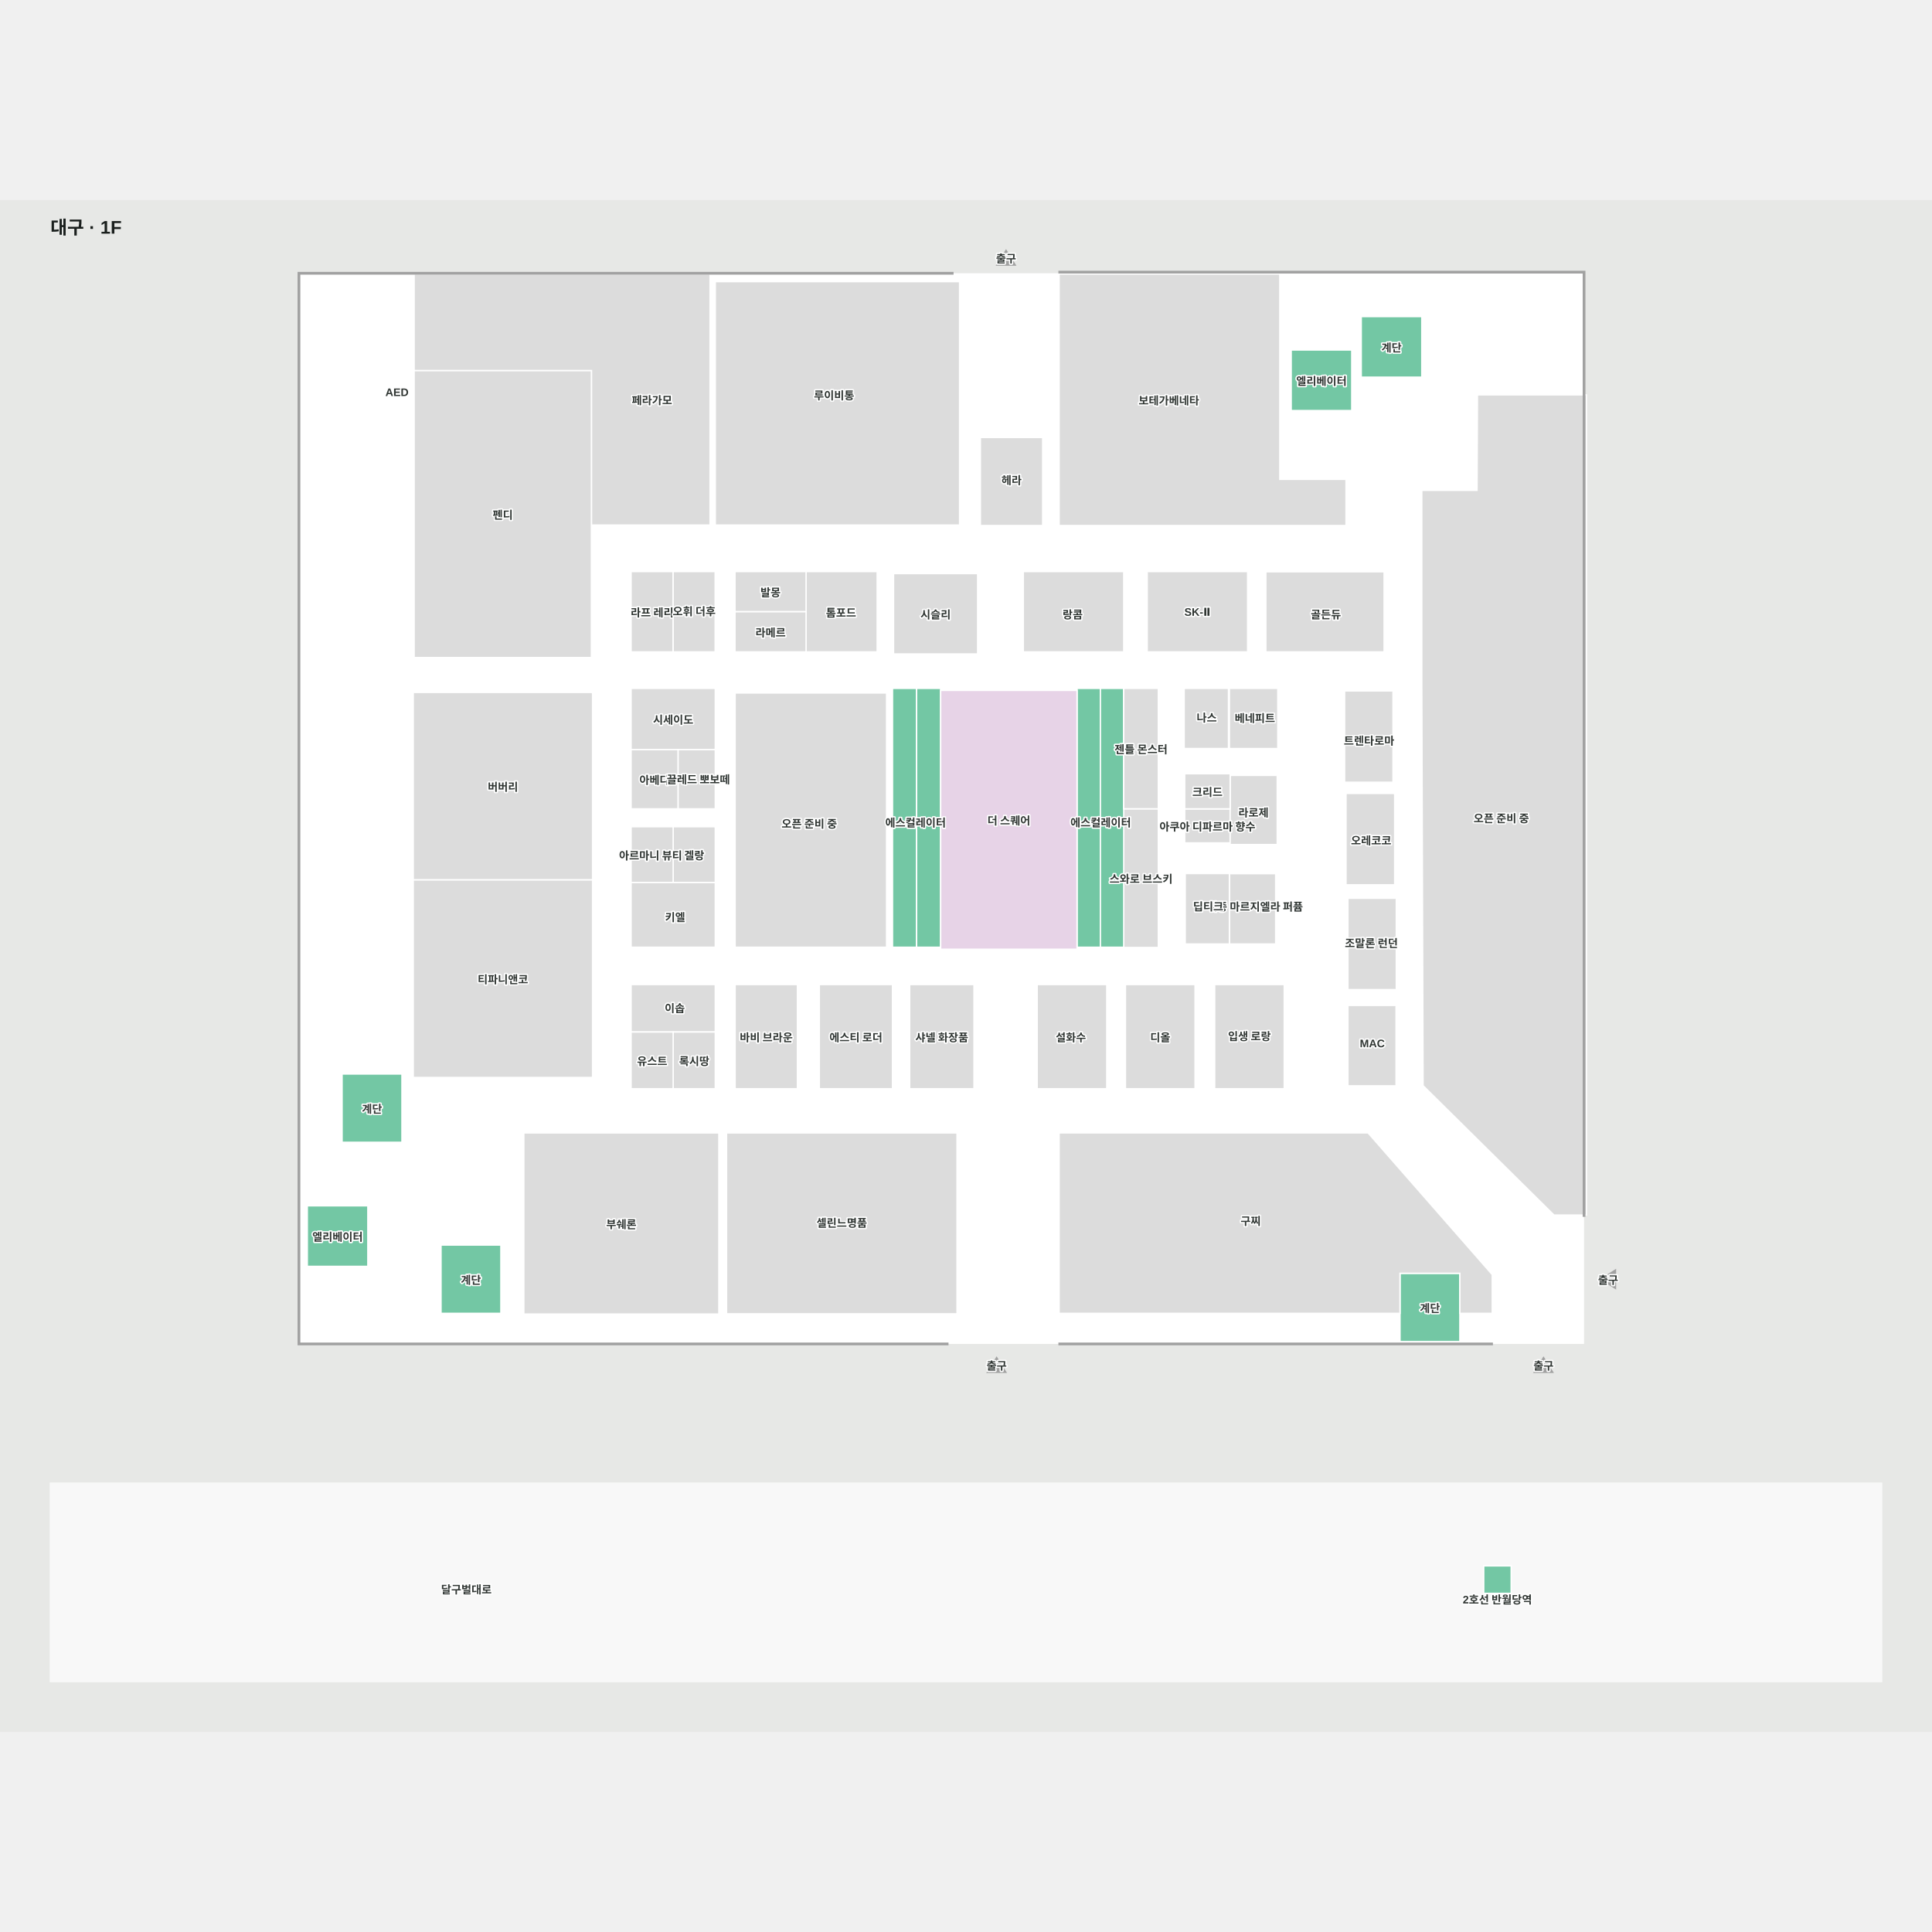
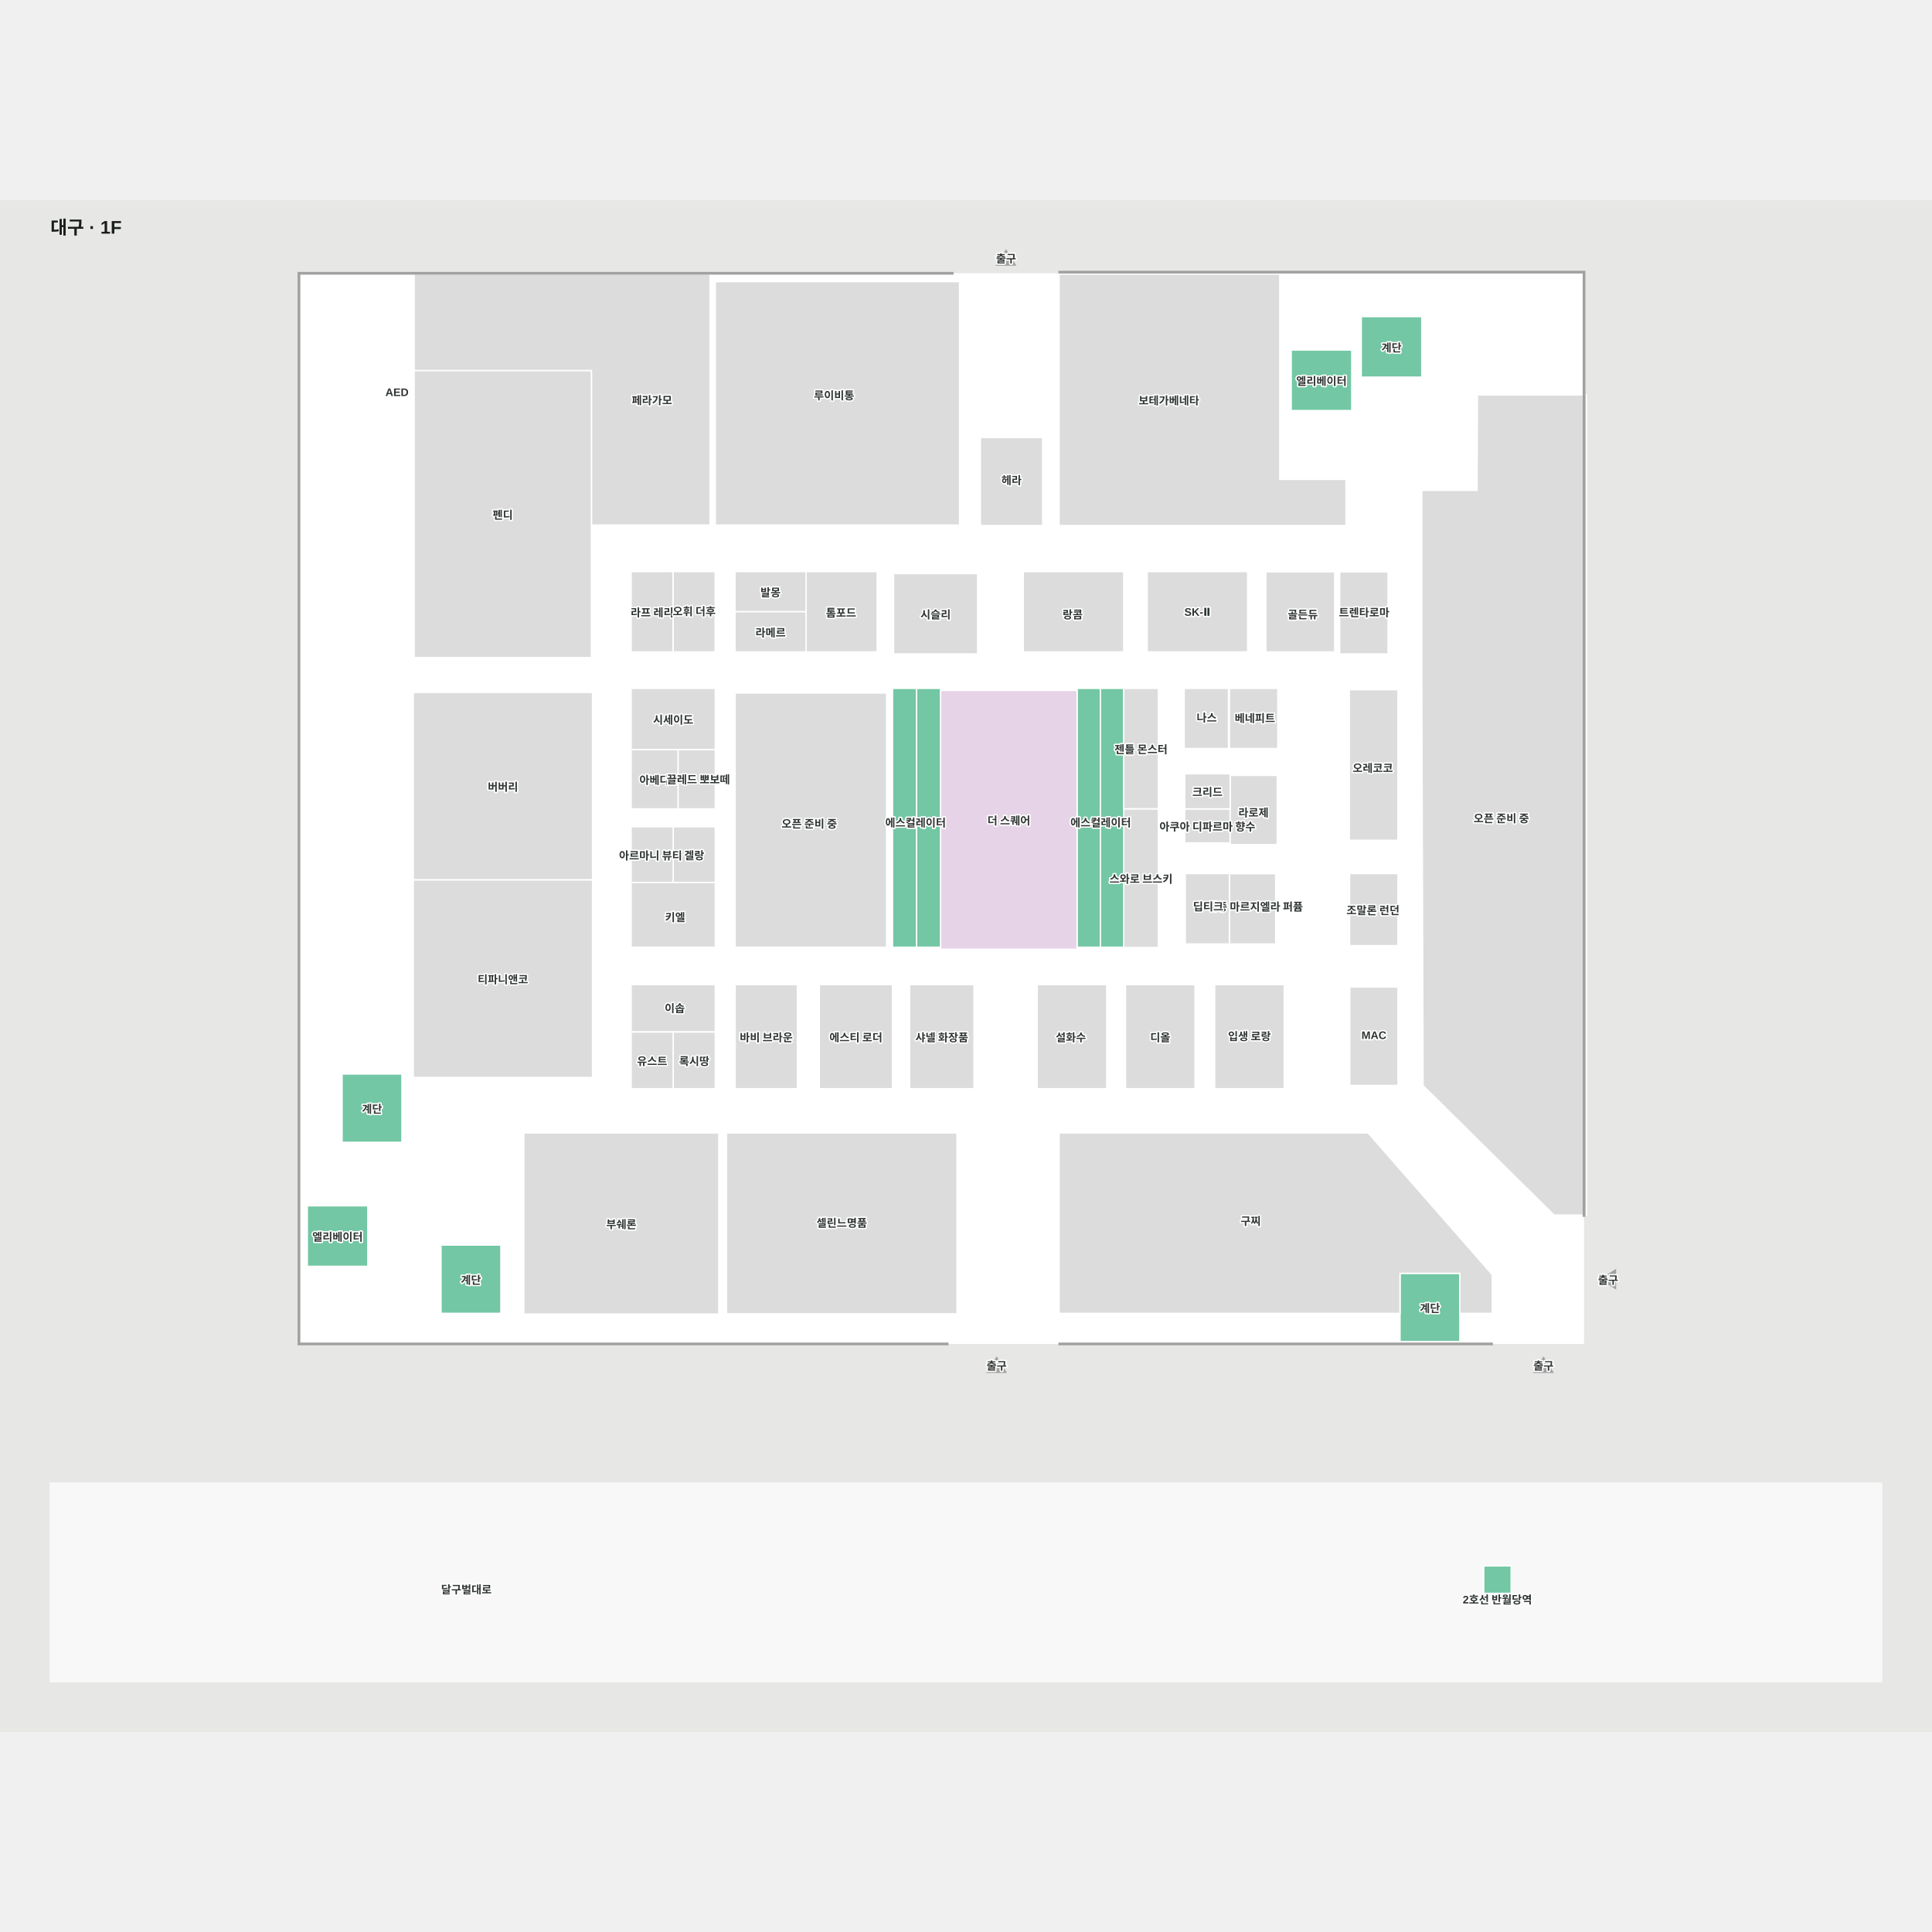
<svg xmlns="http://www.w3.org/2000/svg" viewBox="-55 233.384 2110 1673.026" width="1200" height="1200" role="img" aria-labelledby="title desc">
  <rect x="-55" y="233.384" width="2110" height="1673.026" fill="#e7e8e6" />
  <g>
    <polygon points="272.24,314.10 272.24,1481.89 1674.24,1481.89 1674.24,314.10" fill="#ffffff" fill-opacity="1" stroke="#ffffff" stroke-width="1.5" />
    <polygon points="2000.00,1851.41 0.00,1851.41 0.00,1634.75 2000.00,1634.75" fill="#f8f8f8" fill-opacity="1" stroke="#f8f8f8" stroke-width="1.5" />
  </g>
  <g>
    <polygon points="592.16,975.72 396.31,975.72 396.31,1191.64 592.16,1191.64" fill="#dcdcdc" fill-opacity="1" stroke="#ffffff" stroke-width="1.5" />
    <polygon points="592.16,771.15 396.31,771.15 396.31,975.72 592.16,975.72" fill="#dcdcdc" fill-opacity="1" stroke="#ffffff" stroke-width="1.5" />
-     <polygon points="1456.63,639.36 1327.46,639.36 1327.46,726.87 1456.63,726.87" fill="#dcdcdc" fill-opacity="1" stroke="#ffffff" stroke-width="1.5" />
+     <polygon points="1402.67,639.36 1327.46,639.36 1327.46,726.87 1402.67,726.87" fill="#dcdcdc" fill-opacity="1" stroke="#ffffff" stroke-width="1.5" />
    <polygon points="1197.88,726.87 1307.59,726.87 1307.59,639.12 1197.88,639.12" fill="#dcdcdc" fill-opacity="1" stroke="#ffffff" stroke-width="1.5" />
    <polygon points="1172.28,639.12 1062.57,639.12 1062.57,726.87 1172.28,726.87" fill="#dcdcdc" fill-opacity="1" stroke="#ffffff" stroke-width="1.5" />
    <polygon points="920.87,729.09 1012.70,729.09 1012.70,641.33 920.87,641.33" fill="#dcdcdc" fill-opacity="1" stroke="#ffffff" stroke-width="1.5" />
    <polygon points="747.86,1203.93 815.88,1203.93 815.88,1090.16 747.86,1090.16" fill="#dcdcdc" fill-opacity="1" stroke="#ffffff" stroke-width="1.5" />
    <polygon points="634.24,1141.99 680.17,1141.99 726.18,1141.99 726.18,1090.16 634.24,1090.16" fill="#dcdcdc" fill-opacity="1" stroke="#ffffff" stroke-width="1.5" />
    <polygon points="680.17,1203.93 726.18,1203.93 726.18,1141.99 680.17,1141.99" fill="#dcdcdc" fill-opacity="1" stroke="#ffffff" stroke-width="1.5" />
    <polygon points="634.24,1141.99 634.24,1203.93 680.17,1203.93 680.17,1141.99" fill="#dcdcdc" fill-opacity="1" stroke="#ffffff" stroke-width="1.5" />
    <polygon points="1347.56,1090.16 1271.56,1090.16 1271.56,1203.93 1347.56,1203.93" fill="#dcdcdc" fill-opacity="1" stroke="#ffffff" stroke-width="1.5" />
    <polygon points="1250.16,1090.16 1174.15,1090.16 1174.15,1203.93 1250.16,1203.93" fill="#dcdcdc" fill-opacity="1" stroke="#ffffff" stroke-width="1.5" />
    <polygon points="1153.73,1090.16 1077.73,1090.16 1077.73,1203.93 1153.73,1203.93" fill="#dcdcdc" fill-opacity="1" stroke="#ffffff" stroke-width="1.5" />
    <polygon points="938.46,1203.93 1008.72,1203.93 1008.72,1090.16 938.46,1090.16" fill="#dcdcdc" fill-opacity="1" stroke="#ffffff" stroke-width="1.5" />
    <polygon points="919.73,1090.16 839.80,1090.16 839.80,1203.93 919.73,1203.93" fill="#dcdcdc" fill-opacity="1" stroke="#ffffff" stroke-width="1.5" />
    <polygon points="913.28,771.71 747.86,771.71 747.86,1049.41 913.28,1049.41" fill="#dcdcdc" fill-opacity="1" stroke="#ffffff" stroke-width="1.5" />
    <polygon points="726.18,978.73 726.18,917.81 680.17,917.81 680.17,978.73" fill="#dcdcdc" fill-opacity="1" stroke="#ffffff" stroke-width="1.5" />
    <polygon points="680.17,917.81 634.24,917.81 634.24,978.73 680.17,978.73" fill="#dcdcdc" fill-opacity="1" stroke="#ffffff" stroke-width="1.5" />
    <polygon points="726.18,978.73 680.17,978.73 634.24,978.73 634.24,1049.41 726.18,1049.41" fill="#dcdcdc" fill-opacity="1" stroke="#ffffff" stroke-width="1.5" />
    <polygon points="1210.07,898.18 1172.28,898.18 1172.28,1049.67 1210.07,1049.67" fill="#dcdcdc" fill-opacity="1" stroke="#ffffff" stroke-width="1.5" />
    <polygon points="1238.28,766.68 1238.28,832.37 1286.64,832.37 1286.64,766.68" fill="#dcdcdc" fill-opacity="1" stroke="#ffffff" stroke-width="1.5" />
    <polygon points="1287.67,1045.85 1338.21,1045.85 1338.21,969.04 1287.67,969.04" fill="#dcdcdc" fill-opacity="1" stroke="#ffffff" stroke-width="1.5" />
    <polygon points="1239.40,1045.85 1287.67,1045.85 1287.67,968.90 1239.40,968.90" fill="#dcdcdc" fill-opacity="1" stroke="#ffffff" stroke-width="1.5" />
    <polygon points="1083.72,492.69 1015.70,492.69 1015.70,588.87 1083.72,588.87" fill="#dcdcdc" fill-opacity="1" stroke="#ffffff" stroke-width="1.5" />
    <polygon points="726.18,833.60 726.18,766.68 634.24,766.68 634.24,833.60 685.47,833.60" fill="#dcdcdc" fill-opacity="1" stroke="#ffffff" stroke-width="1.5" />
    <polygon points="726.18,833.60 685.47,833.60 685.47,898.28 726.18,898.28" fill="#dcdcdc" fill-opacity="1" stroke="#ffffff" stroke-width="1.5" />
    <polygon points="634.24,833.60 634.24,898.28 685.47,898.28 685.47,833.60" fill="#dcdcdc" fill-opacity="1" stroke="#ffffff" stroke-width="1.5" />
    <polygon points="903.00,639.12 825.36,639.12 825.36,683.00 825.36,726.87 903.00,726.87" fill="#dcdcdc" fill-opacity="1" stroke="#ffffff" stroke-width="1.5" />
    <polygon points="825.36,639.12 747.72,639.12 747.72,683.00 825.36,683.00" fill="#dcdcdc" fill-opacity="1" stroke="#ffffff" stroke-width="1.5" />
    <polygon points="747.72,683.00 747.72,726.87 825.36,726.87 825.36,683.00" fill="#dcdcdc" fill-opacity="1" stroke="#ffffff" stroke-width="1.5" />
    <polygon points="634.24,639.12 634.24,726.87 680.16,726.87 680.16,639.12" fill="#dcdcdc" fill-opacity="1" stroke="#ffffff" stroke-width="1.5" />
    <polygon points="726.07,639.12 680.16,639.12 680.16,726.87 726.07,726.87" fill="#dcdcdc" fill-opacity="1" stroke="#ffffff" stroke-width="1.5" />
    <polygon points="1415.03,588.87 1415.03,538.42 1342.71,538.42 1342.71,314.10 1101.66,314.10 1101.66,588.87" fill="#dcdcdc" fill-opacity="1" stroke="#ffffff" stroke-width="1.5" />
    <polygon points="590.91,588.35 720.50,588.35 720.50,314.10 397.31,314.10 397.31,419.72 590.91,419.72" fill="#dcdcdc" fill-opacity="1" stroke="#ffffff" stroke-width="1.5" />
    <polygon points="590.91,588.35 590.91,419.72 397.31,419.72 397.31,733.02 590.91,733.02" fill="#dcdcdc" fill-opacity="1" stroke="#ffffff" stroke-width="1.5" />
    <polygon points="1558.58,446.18 1558.10,550.40 1497.80,550.40 1497.80,765.29 1499.18,1200.54 1642.16,1341.90 1677.53,1341.90 1677.53,446.18" fill="#dcdcdc" fill-opacity="1" stroke="#ffffff" stroke-width="1.5" />
    <polygon points="1421.30,463.28 1355.16,463.28 1355.16,397.15 1421.30,397.15" fill="#73c7a4" fill-opacity="1" stroke="#ffffff" stroke-width="1.5" />
    <polygon points="346.73,1397.92 280.60,1397.92 280.60,1331.79 346.73,1331.79" fill="#73c7a4" fill-opacity="1" stroke="#ffffff" stroke-width="1.5" />
    <polygon points="946.03,766.68 919.73,766.68 919.73,912.72 946.03,912.72" fill="#73c7a4" fill-opacity="1" stroke="#ffffff" stroke-width="1.5" />
    <polygon points="919.73,912.72 919.73,1049.41 946.03,1049.41 946.03,912.72" fill="#73c7a4" fill-opacity="1" stroke="#ffffff" stroke-width="1.5" />
    <polygon points="972.33,912.72 972.33,766.68 946.03,766.68 946.03,912.72" fill="#73c7a4" fill-opacity="1" stroke="#ffffff" stroke-width="1.5" />
    <polygon points="946.03,912.72 946.03,1049.41 972.33,1049.41 972.33,912.72" fill="#73c7a4" fill-opacity="1" stroke="#ffffff" stroke-width="1.5" />
    <polygon points="1146.78,766.68 1121.27,766.68 1121.27,912.72 1146.78,912.72" fill="#73c7a4" fill-opacity="1" stroke="#ffffff" stroke-width="1.5" />
    <polygon points="1121.27,912.72 1121.27,1049.41 1146.78,1049.41 1146.78,912.72" fill="#73c7a4" fill-opacity="1" stroke="#ffffff" stroke-width="1.5" />
    <polygon points="1172.28,912.72 1172.28,766.68 1146.78,766.68 1146.78,912.72" fill="#73c7a4" fill-opacity="1" stroke="#ffffff" stroke-width="1.5" />
    <polygon points="1146.78,912.72 1146.78,1049.41 1172.28,1049.41 1172.28,912.72" fill="#73c7a4" fill-opacity="1" stroke="#ffffff" stroke-width="1.5" />
    <polygon points="1497.80,426.80 1431.66,426.80 1431.66,360.66 1497.80,360.66" fill="#73c7a4" fill-opacity="1" stroke="#ffffff" stroke-width="1.5" />
    <polygon points="1473.99,1405.51 1473.99,1480.09 1539.37,1480.09 1539.37,1405.51" fill="#73c7a4" fill-opacity="1" stroke="#ffffff" stroke-width="1.5" />
    <polygon points="426.65,1374.66 426.65,1449.24 492.02,1449.24 492.02,1374.66" fill="#73c7a4" fill-opacity="1" stroke="#ffffff" stroke-width="1.5" />
    <polygon points="318.60,1187.85 318.60,1262.43 383.98,1262.43 383.98,1187.85" fill="#73c7a4" fill-opacity="1" stroke="#ffffff" stroke-width="1.5" />
    <polygon points="1033.74,304.38 1053.74,304.38 1043.74,288.38" fill="#a1a1a1" fill-opacity="1" stroke="#a1a1a1" stroke-width="1.5" />
    <polygon points="1023.46,1513.58 1043.46,1513.58 1033.46,1497.58" fill="#a1a1a1" fill-opacity="1" stroke="#a1a1a1" stroke-width="1.5" />
    <polygon points="1620.73,1513.58 1640.73,1513.58 1630.73,1497.58" fill="#a1a1a1" fill-opacity="1" stroke="#a1a1a1" stroke-width="1.5" />
    <polygon points="1709.29,1421.95 1709.29,1401.95 1693.29,1411.95" fill="#a1a1a1" fill-opacity="1" stroke="#a1a1a1" stroke-width="1.5" />
    <polygon points="738.49,1252.19 738.49,1449.74 990.21,1449.74 990.21,1252.19" fill="#dcdcdc" fill-opacity="1" stroke="#ffffff" stroke-width="1.5" />
    <polygon points="1238.86,935.46 1288.49,935.46 1288.49,898.28 1238.86,898.28" fill="#dcdcdc" fill-opacity="1" stroke="#ffffff" stroke-width="1.5" />
    <polygon points="1565.41,1725.05 1565.41,1755.05 1595.41,1755.05 1595.41,1725.05" fill="#73c7a4" fill-opacity="1" stroke="#ffffff" stroke-width="1.5" />
    <polygon points="972.33,1051.62 1121.27,1051.62 1121.27,768.90 972.33,768.90" fill="#e7d3e7" fill-opacity="1" stroke="#ffffff" stroke-width="1.5" />
    <polygon points="1288.49,937.26 1339.91,937.26 1339.91,861.71 1288.49,861.71" fill="#dcdcdc" fill-opacity="1" stroke="#ffffff" stroke-width="1.5" />
    <polygon points="1238.86,898.28 1288.49,898.28 1288.49,859.91 1238.86,859.91" fill="#dcdcdc" fill-opacity="1" stroke="#ffffff" stroke-width="1.5" />
    <polygon points="1210.07,898.18 1210.07,766.68 1172.28,766.68 1172.28,898.18" fill="#dcdcdc" fill-opacity="1" stroke="#ffffff" stroke-width="1.5" />
    <polygon points="1340.54,766.68 1287.67,766.68 1287.67,832.42 1340.54,832.42" fill="#dcdcdc" fill-opacity="1" stroke="#ffffff" stroke-width="1.5" />
    <polygon points="517.06,1450.02 730.07,1450.02 730.07,1252.19 517.06,1252.19" fill="#dcdcdc" fill-opacity="1" stroke="#ffffff" stroke-width="1.5" />
    <polygon points="1574.72,1406.96 1439.13,1252.19 1101.66,1252.19 1101.66,1449.24 1473.99,1449.24 1473.99,1405.51 1539.37,1405.51 1539.37,1449.24 1574.72,1449.24" fill="#dcdcdc" fill-opacity="1" stroke="#ffffff" stroke-width="1.5" />
    <polygon points="1674.24,312.86 1674.24,1343.09 1675.74,1343.09 1675.74,311.36 1101.66,311.36 1101.66,312.86" fill="#a1a1a1" fill-opacity="1" stroke="#a1a1a1" stroke-width="1.5" />
    <polygon points="1101.66,1481.89 1101.66,1483.39 1574.72,1483.39 1574.72,1481.89" fill="#a1a1a1" fill-opacity="1" stroke="#a1a1a1" stroke-width="1.5" />
    <polygon points="272.24,1481.89 272.24,314.10 985.66,314.10 985.66,312.60 270.74,312.60 270.74,1483.39 980.14,1483.39 980.14,1481.89" fill="#a1a1a1" fill-opacity="1" stroke="#a1a1a1" stroke-width="1.5" />
    <polygon points="992.98,322.47 726.18,322.47 726.18,588.35 992.98,588.35" fill="#dcdcdc" fill-opacity="1" stroke="#ffffff" stroke-width="1.5" />
-     <polygon points="1468.16,881.44 1415.03,881.44 1415.03,981.21 1468.16,981.21" fill="#dcdcdc" fill-opacity="1" stroke="#ffffff" stroke-width="1.5" />
-     <polygon points="1469.97,995.93 1417.11,995.93 1417.11,1095.69 1469.97,1095.69" fill="#dcdcdc" fill-opacity="1" stroke="#ffffff" stroke-width="1.5" />
-     <polygon points="1469.71,1112.96 1417.11,1112.96 1417.11,1200.75 1469.71,1200.75" fill="#dcdcdc" fill-opacity="1" stroke="#ffffff" stroke-width="1.5" />
-     <polygon points="1466.36,769.47 1413.49,769.47 1413.49,869.23 1466.36,869.23" fill="#dcdcdc" fill-opacity="1" stroke="#ffffff" stroke-width="1.5" />
+     <polygon points="1471.75,768.13 1418.62,768.13 1418.62,932.65 1471.75,932.65" fill="#dcdcdc" fill-opacity="1" stroke="#ffffff" stroke-width="1.5" />
+     <polygon points="1471.75,968.90 1418.88,968.90 1418.88,1047.65 1471.75,1047.65" fill="#dcdcdc" fill-opacity="1" stroke="#ffffff" stroke-width="1.5" />
+     <polygon points="1471.75,1092.84 1419.14,1092.84 1419.14,1200.33 1471.75,1200.33" fill="#dcdcdc" fill-opacity="1" stroke="#ffffff" stroke-width="1.5" />
+     <polygon points="1460.96,639.36 1408.09,639.36 1408.09,729.09 1460.96,729.09" fill="#dcdcdc" fill-opacity="1" stroke="#ffffff" stroke-width="1.5" />
  </g>
  <g font-family="Arial, 'Noto Sans KR', sans-serif" font-size="12" font-weight="600" fill="#303633" stroke="#fff" stroke-width="3" paint-order="stroke" stroke-linejoin="round">
    <text x="454.358" y="1750" text-anchor="middle" dominant-baseline="central">달구벌대로</text>
    <text x="494.109" y="576.37" text-anchor="middle" dominant-baseline="central">펜디</text>
    <text x="657.067" y="451.225" text-anchor="middle" dominant-baseline="central">페라가모</text>
    <text x="494.232" y="873.432" text-anchor="middle" dominant-baseline="central">버버리</text>
    <text x="494.232" y="1083.679" text-anchor="middle" dominant-baseline="central">티파니앤코</text>
    <text x="657.205" y="1172.96" text-anchor="middle" dominant-baseline="central">유스트</text>
    <text x="703.174" y="1172.96" text-anchor="middle" dominant-baseline="central">록시땅</text>
    <text x="703.174" y="948.272" text-anchor="middle" dominant-baseline="central">겔랑</text>
    <text x="659.856" y="865.941" text-anchor="middle" dominant-baseline="central">아베다</text>
    <text x="707.674" y="865.325" text-anchor="middle" dominant-baseline="central">끌레드 뽀보떼</text>
    <text x="680.212" y="800.142" text-anchor="middle" dominant-baseline="central">시세이도</text>
    <text x="657.199" y="682.997" text-anchor="middle" dominant-baseline="central">라프 레리</text>
    <text x="703.112" y="681.727" text-anchor="middle" dominant-baseline="central">오휘 더후</text>
    <text x="786.54" y="661.059" text-anchor="middle" dominant-baseline="central">발몽</text>
    <text x="786.54" y="704.936" text-anchor="middle" dominant-baseline="central">라메르</text>
    <text x="863.55" y="683.274" text-anchor="middle" dominant-baseline="central">톰포드</text>
    <text x="1049.714" y="538.567" text-anchor="middle" dominant-baseline="central">헤라</text>
-     <text x="1443.738" y="1154.471" text-anchor="middle" dominant-baseline="central">MAC</text>
+     <text x="1445.536" y="1145.478" text-anchor="middle" dominant-baseline="central">MAC</text>
    <text x="781.867" y="1147.043" text-anchor="middle" dominant-baseline="central">바비 브라운</text>
    <text x="879.765" y="1147.043" text-anchor="middle" dominant-baseline="central">에스티 로더</text>
    <text x="682.338" y="1015.799" text-anchor="middle" dominant-baseline="central">키엘</text>
    <text x="681.923" y="1115.188" text-anchor="middle" dominant-baseline="central">이솝</text>
-     <text x="1442.714" y="1044.171" text-anchor="middle" dominant-baseline="central">조말론 런던</text>
+     <text x="1444.493" y="1008.2" text-anchor="middle" dominant-baseline="central">조말론 런던</text>
    <text x="966.782" y="685.211" text-anchor="middle" dominant-baseline="central">시슬리</text>
    <text x="1315.652" y="1004.275" text-anchor="middle" dominant-baseline="central">메종 마르지엘라 퍼퓸</text>
    <text x="1264.508" y="1004.096" text-anchor="middle" dominant-baseline="central">딥티크</text>
    <text x="1263.678" y="879.096" text-anchor="middle" dominant-baseline="central">크리드</text>
    <text x="973.593" y="1147.043" text-anchor="middle" dominant-baseline="central">샤넬 화장품</text>
    <text x="1310.923" y="1347.6" text-anchor="middle" dominant-baseline="central">구찌</text>
    <text x="1114.516" y="1147.043" text-anchor="middle" dominant-baseline="central">설화수</text>
    <text x="1212.153" y="1147.043" text-anchor="middle" dominant-baseline="central">디올</text>
    <text x="1309.559" y="1145.773" text-anchor="middle" dominant-baseline="central">입생 로랑</text>
    <text x="655.528" y="948.435" text-anchor="middle" dominant-baseline="central">아르마니 뷰티</text>
    <text x="1262.924" y="797.919" text-anchor="middle" dominant-baseline="central">나스</text>
    <text x="855.929" y="445.869" text-anchor="middle" dominant-baseline="central">루이비통</text>
    <text x="1116.477" y="685.212" text-anchor="middle" dominant-baseline="central">랑콤</text>
    <text x="1252.736" y="682.997" text-anchor="middle" dominant-baseline="central">SK-Ⅱ</text>
    <text x="1315.511" y="798.41" text-anchor="middle" dominant-baseline="central">베네피트</text>
    <text x="1191.172" y="973.929" text-anchor="middle" dominant-baseline="central">스와로 브스키</text>
    <text x="1191.172" y="832.435" text-anchor="middle" dominant-baseline="central">젠틀 몬스터</text>
-     <text x="1393.028" y="685.174" text-anchor="middle" dominant-baseline="central">골든듀</text>
+     <text x="1367.849" y="685.174" text-anchor="middle" dominant-baseline="central">골든듀</text>
    <text x="1313.955" y="901.539" text-anchor="middle" dominant-baseline="central">라로제</text>
    <text x="623.566" y="1351.108" text-anchor="middle" dominant-baseline="central">부쉐론</text>
    <text x="864.347" y="1349.606" text-anchor="middle" dominant-baseline="central">셀린느명품</text>
    <text x="1221.625" y="451.487" text-anchor="middle" dominant-baseline="central">보테가베네타</text>
    <text x="1046.8" y="910.259" text-anchor="middle" dominant-baseline="central">더 스퀘어</text>
    <text x="1263.678" y="916.869" text-anchor="middle" dominant-baseline="central">아쿠아 디파르마 향수</text>
    <text x="1388.23" y="430.213" text-anchor="middle" dominant-baseline="central">엘리베이터</text>
    <text x="1464.729" y="393.732" text-anchor="middle" dominant-baseline="central">계단</text>
    <text x="944.921" y="912.533" text-anchor="middle" dominant-baseline="central">에스컬레이터</text>
    <text x="1147.106" y="912.389" text-anchor="middle" dominant-baseline="central">에스컬레이터</text>
    <text x="313.665" y="1364.856" text-anchor="middle" dominant-baseline="central">엘리베이터</text>
    <text x="351.289" y="1225.138" text-anchor="middle" dominant-baseline="central">계단</text>
    <text x="459.335" y="1411.949" text-anchor="middle" dominant-baseline="central">계단</text>
    <text x="1506.683" y="1442.799" text-anchor="middle" dominant-baseline="central">계단</text>
    <text x="1043.743" y="296.384" text-anchor="middle" dominant-baseline="central">출구</text>
    <text x="1701.288" y="1411.949" text-anchor="middle" dominant-baseline="central">출구</text>
    <text x="1630.729" y="1505.58" text-anchor="middle" dominant-baseline="central">출구</text>
    <text x="1033.462" y="1505.58" text-anchor="middle" dominant-baseline="central">출구</text>
    <text x="1580.306" y="1759.031" text-anchor="middle" dominant-baseline="central">2호선 반월당역</text>
    <text x="378.553" y="443.284" text-anchor="middle" dominant-baseline="central">AED</text>
    <text x="1584.646" y="907.798" text-anchor="middle" dominant-baseline="central">오픈 준비 중</text>
-     <text x="1440.208" y="823.059" text-anchor="middle" dominant-baseline="central">트렌타로마</text>
-     <text x="1442.458" y="932.025" text-anchor="middle" dominant-baseline="central">오레코코</text>
+     <text x="1434.813" y="682.915" text-anchor="middle" dominant-baseline="central">트렌타로마</text>
+     <text x="1444.256" y="852.888" text-anchor="middle" dominant-baseline="central">오레코코</text>
    <text x="828.875" y="913.696" text-anchor="middle" dominant-baseline="central">오픈 준비 중</text>
  </g>
  <text x="0" y="270.384" font-family="Arial, 'Noto Sans KR', sans-serif" font-size="20" font-weight="700" fill="#1a1f1d">대구 · 1F</text>
</svg>
